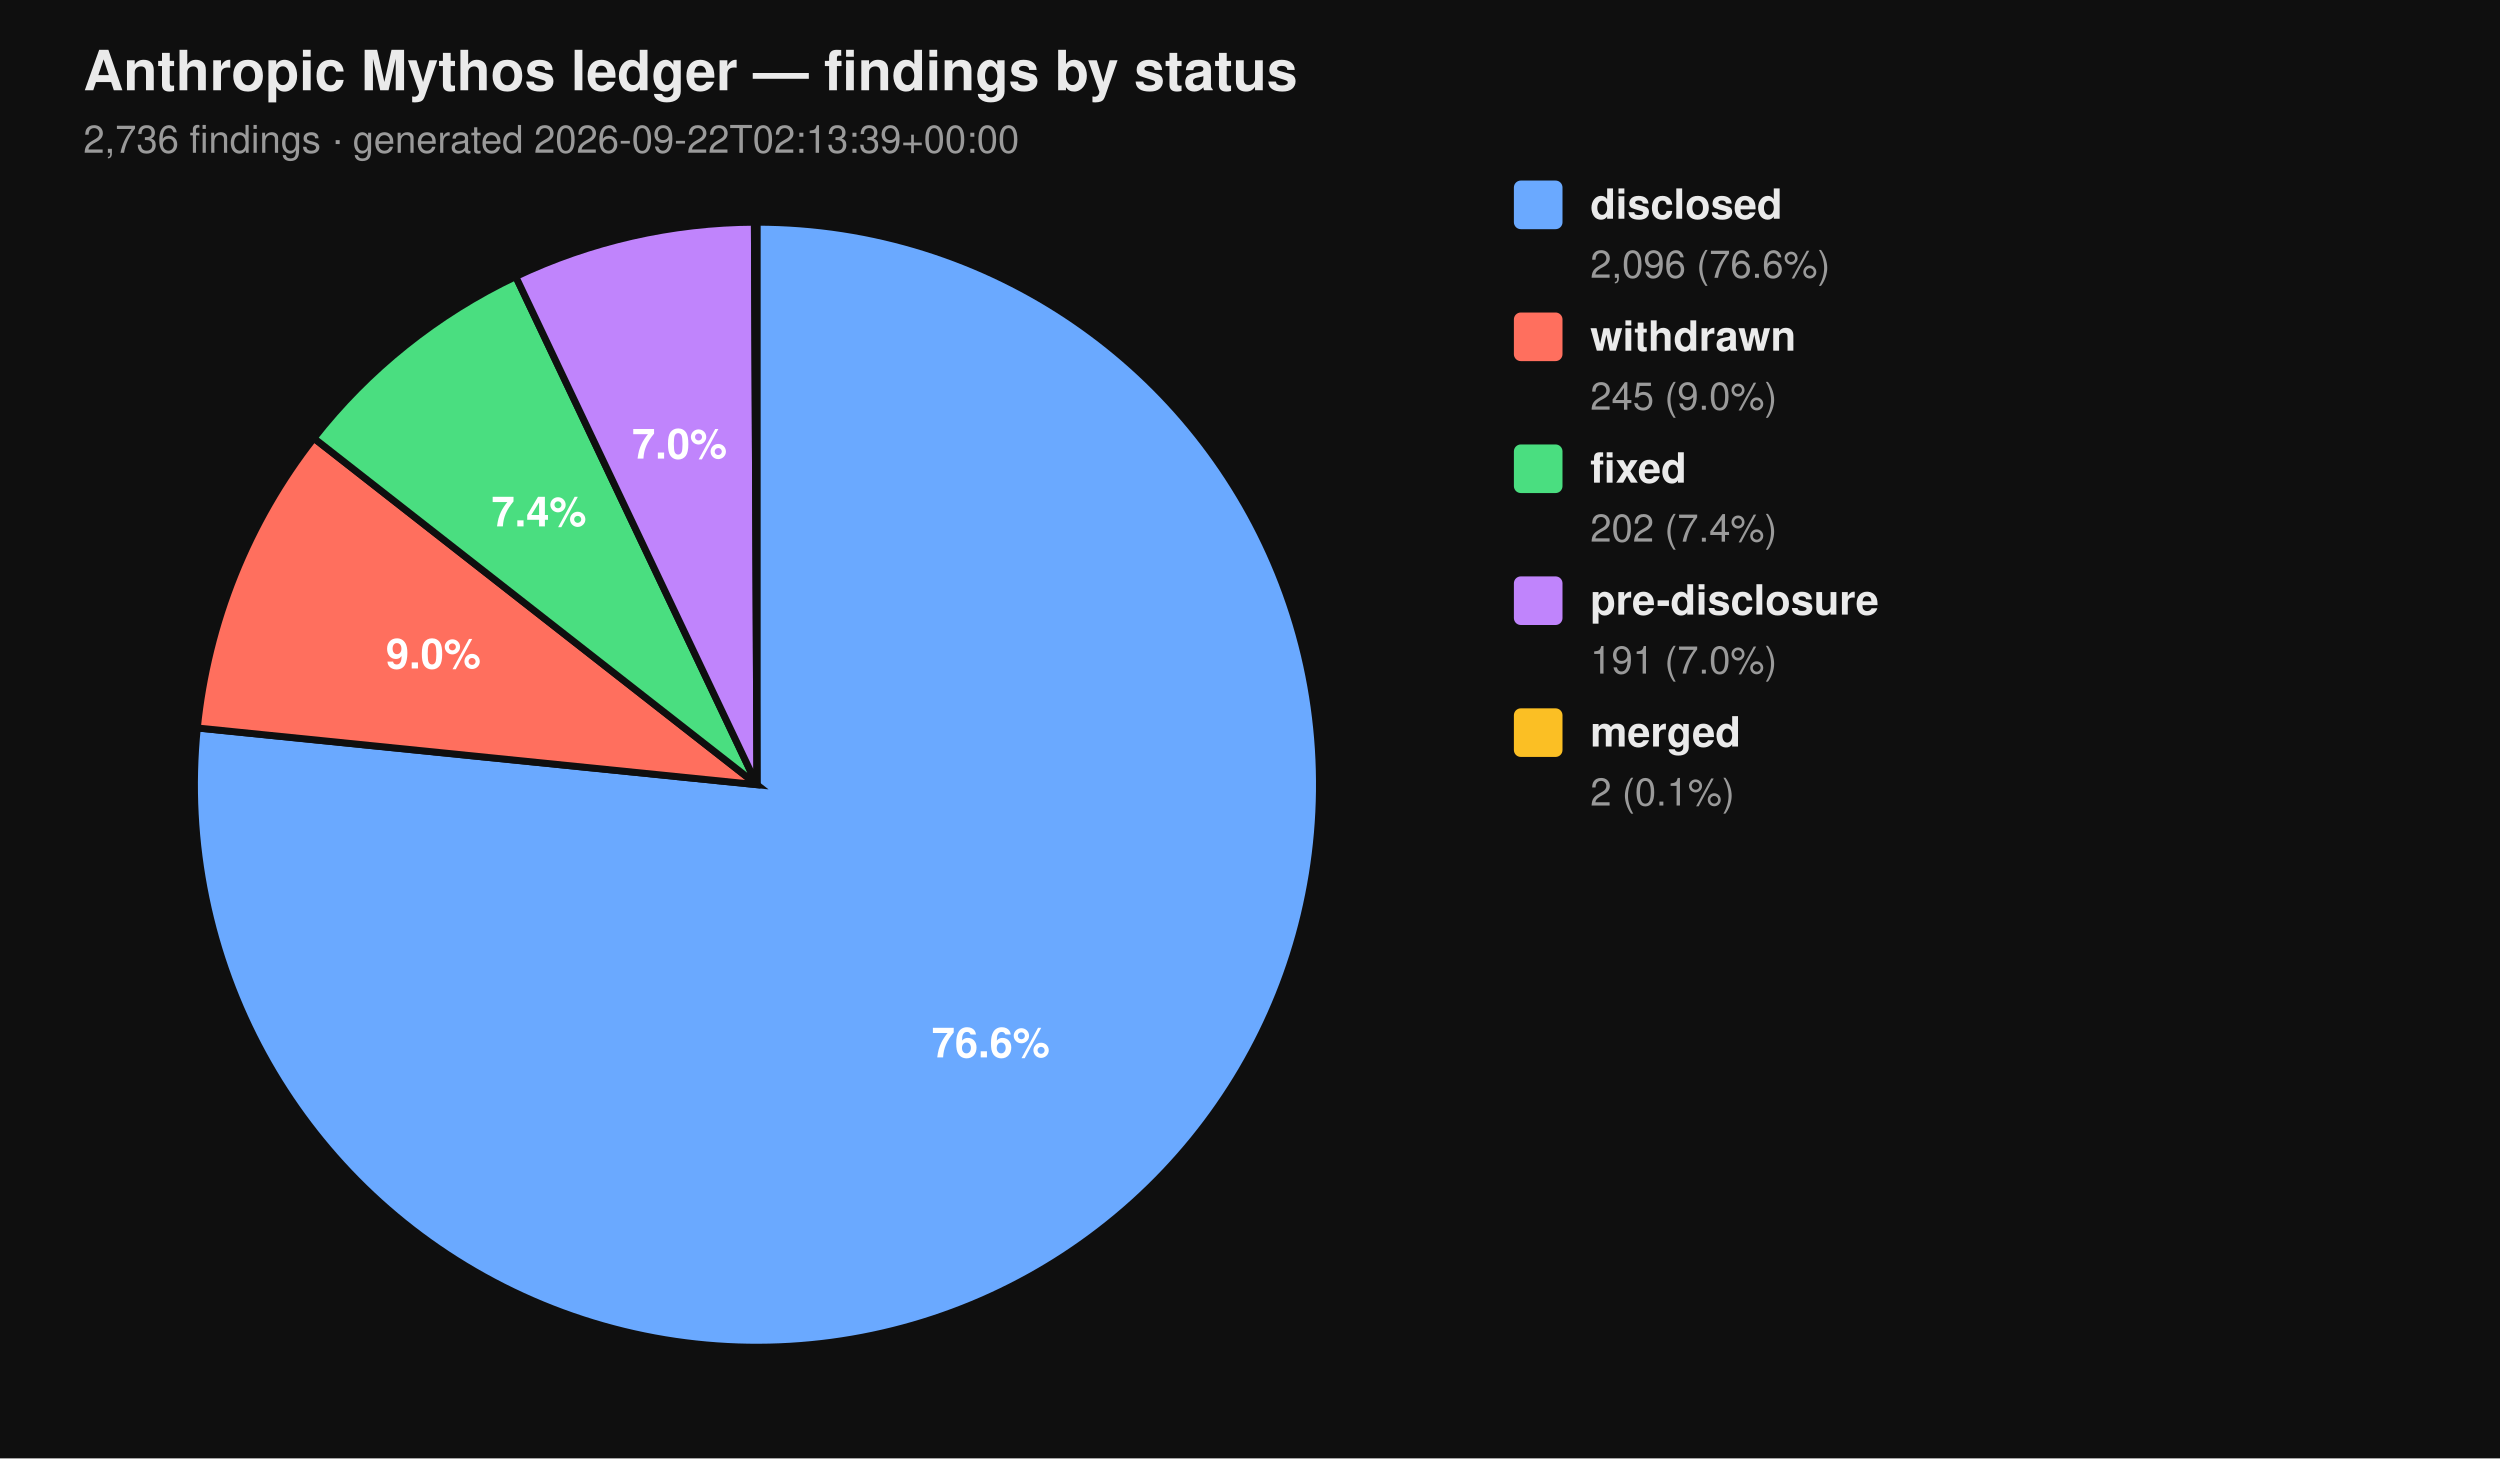
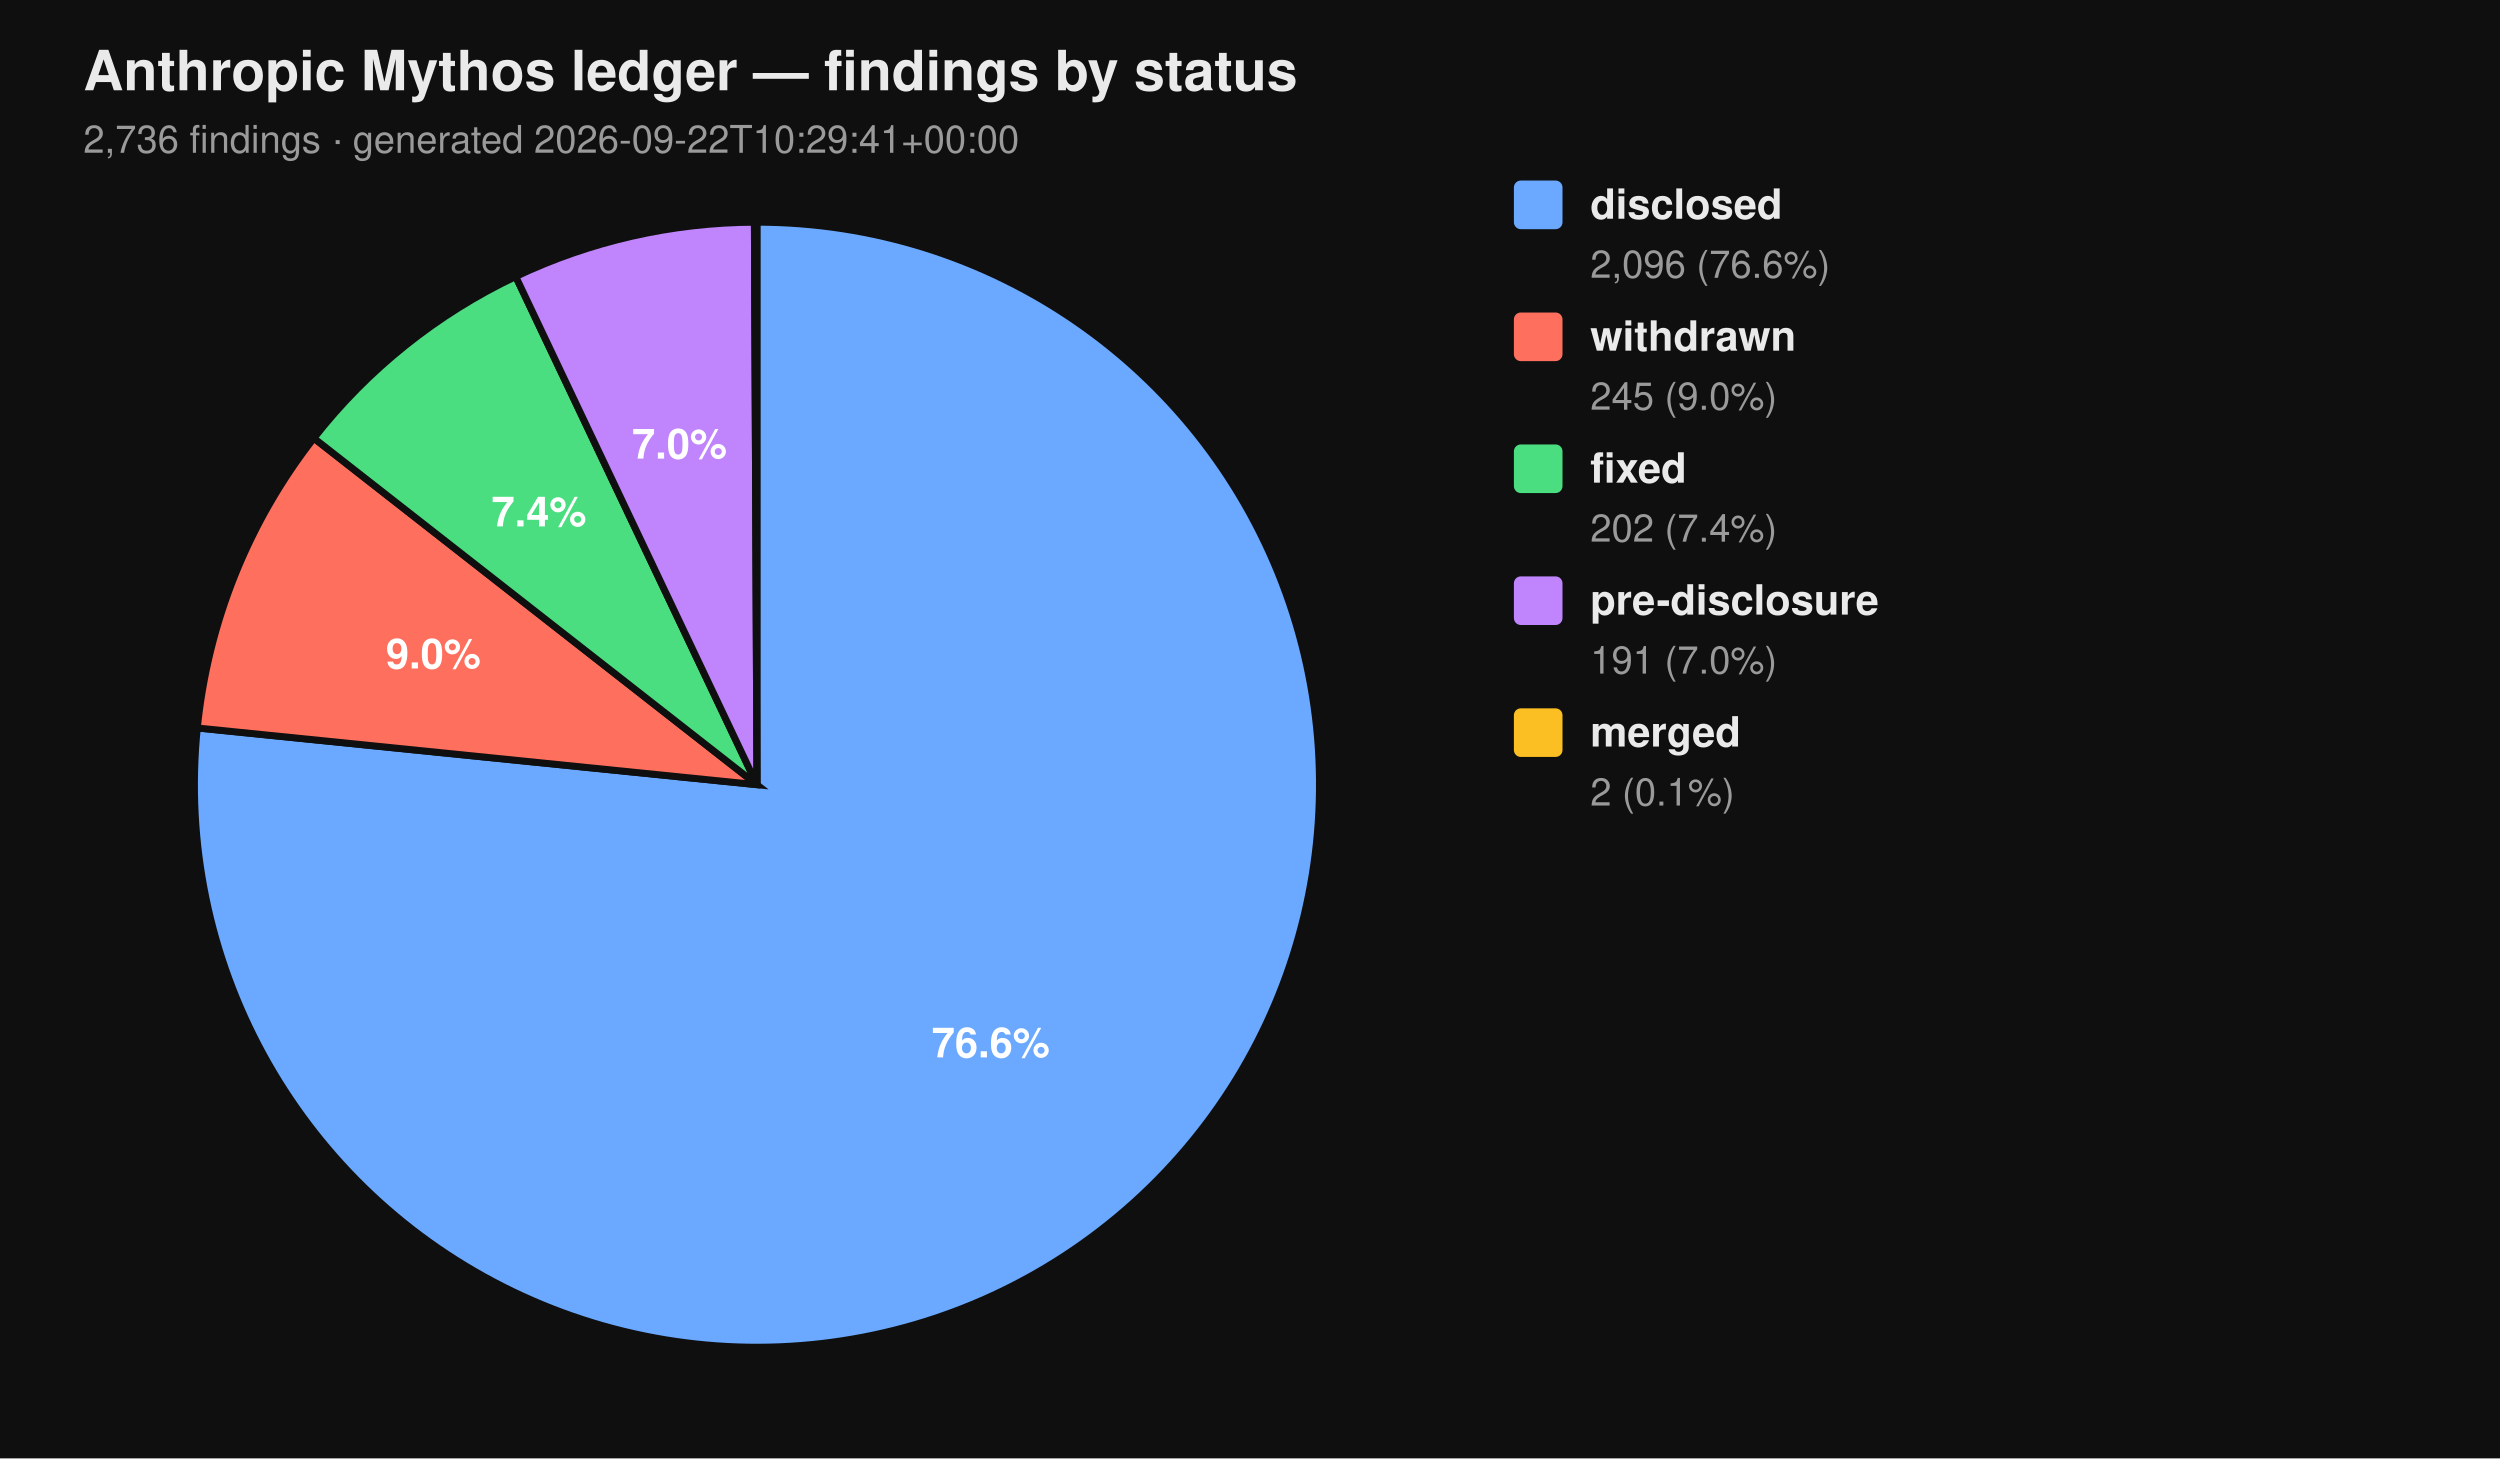
<svg xmlns="http://www.w3.org/2000/svg" viewBox="0 0 720 420" width="720" height="420" font-family="-apple-system, BlinkMacSystemFont, 'Segoe UI', Helvetica, Arial, sans-serif">
  <rect width="100%" height="100%" fill="#0f0f0f" />
  <text x="24" y="26" fill="#eaeaea" font-size="16" font-weight="700">Anthropic Mythos ledger — findings by status</text>
-   <text x="24" y="44" fill="#9a9a9a" font-size="11">2,736 findings  ·  generated 2026-09-22T02:13:39+00:00</text>
+   <text x="24" y="44" fill="#9a9a9a" font-size="11">2,736 findings  ·  generated 2026-09-22T10:29:41+00:00</text>
  <path d="M 218.00 226.00 L 218.00 64.00 A 162.00 162.00 0 1 1 56.83 209.66 Z" fill="#6aa9ff" stroke="#0f0f0f" stroke-width="2" />
  <path d="M 218.00 226.00 L 56.83 209.66 A 162.00 162.00 0 0 1 90.39 126.20 Z" fill="#ff6f5e" stroke="#0f0f0f" stroke-width="2" />
  <path d="M 218.00 226.00 L 90.39 126.20 A 162.00 162.00 0 0 1 148.53 79.65 Z" fill="#4ade80" stroke="#0f0f0f" stroke-width="2" />
  <path d="M 218.00 226.00 L 148.53 79.65 A 162.00 162.00 0 0 1 217.26 64.00 Z" fill="#c084fc" stroke="#0f0f0f" stroke-width="2" />
  <path d="M 218.00 226.00 L 217.26 64.00 A 162.00 162.00 0 0 1 218.00 64.00 Z" fill="#fbbf24" stroke="#0f0f0f" stroke-width="2" />
  <text x="285.34" y="304.52" text-anchor="middle" fill="#ffffff" font-size="12" font-weight="700">76.6%</text>
  <text x="124.81" y="192.52" text-anchor="middle" fill="#ffffff" font-size="12" font-weight="700">9.0%</text>
  <text x="155.22" y="151.60" text-anchor="middle" fill="#ffffff" font-size="12" font-weight="700">7.4%</text>
  <text x="195.70" y="132.07" text-anchor="middle" fill="#ffffff" font-size="12" font-weight="700">7.0%</text>
  <rect x="436" y="52" width="14" height="14" rx="2" ry="2" fill="#6aa9ff" />
  <text x="458" y="63" fill="#eaeaea" font-size="12" font-weight="600">disclosed</text>
  <text x="458" y="80" fill="#9a9a9a" font-size="11">2,096 (76.6%)</text>
  <rect x="436" y="90" width="14" height="14" rx="2" ry="2" fill="#ff6f5e" />
  <text x="458" y="101" fill="#eaeaea" font-size="12" font-weight="600">withdrawn</text>
  <text x="458" y="118" fill="#9a9a9a" font-size="11">245 (9.0%)</text>
  <rect x="436" y="128" width="14" height="14" rx="2" ry="2" fill="#4ade80" />
  <text x="458" y="139" fill="#eaeaea" font-size="12" font-weight="600">fixed</text>
  <text x="458" y="156" fill="#9a9a9a" font-size="11">202 (7.4%)</text>
  <rect x="436" y="166" width="14" height="14" rx="2" ry="2" fill="#c084fc" />
  <text x="458" y="177" fill="#eaeaea" font-size="12" font-weight="600">pre-disclosure</text>
  <text x="458" y="194" fill="#9a9a9a" font-size="11">191 (7.0%)</text>
  <rect x="436" y="204" width="14" height="14" rx="2" ry="2" fill="#fbbf24" />
  <text x="458" y="215" fill="#eaeaea" font-size="12" font-weight="600">merged</text>
  <text x="458" y="232" fill="#9a9a9a" font-size="11">2 (0.1%)</text>
</svg>
